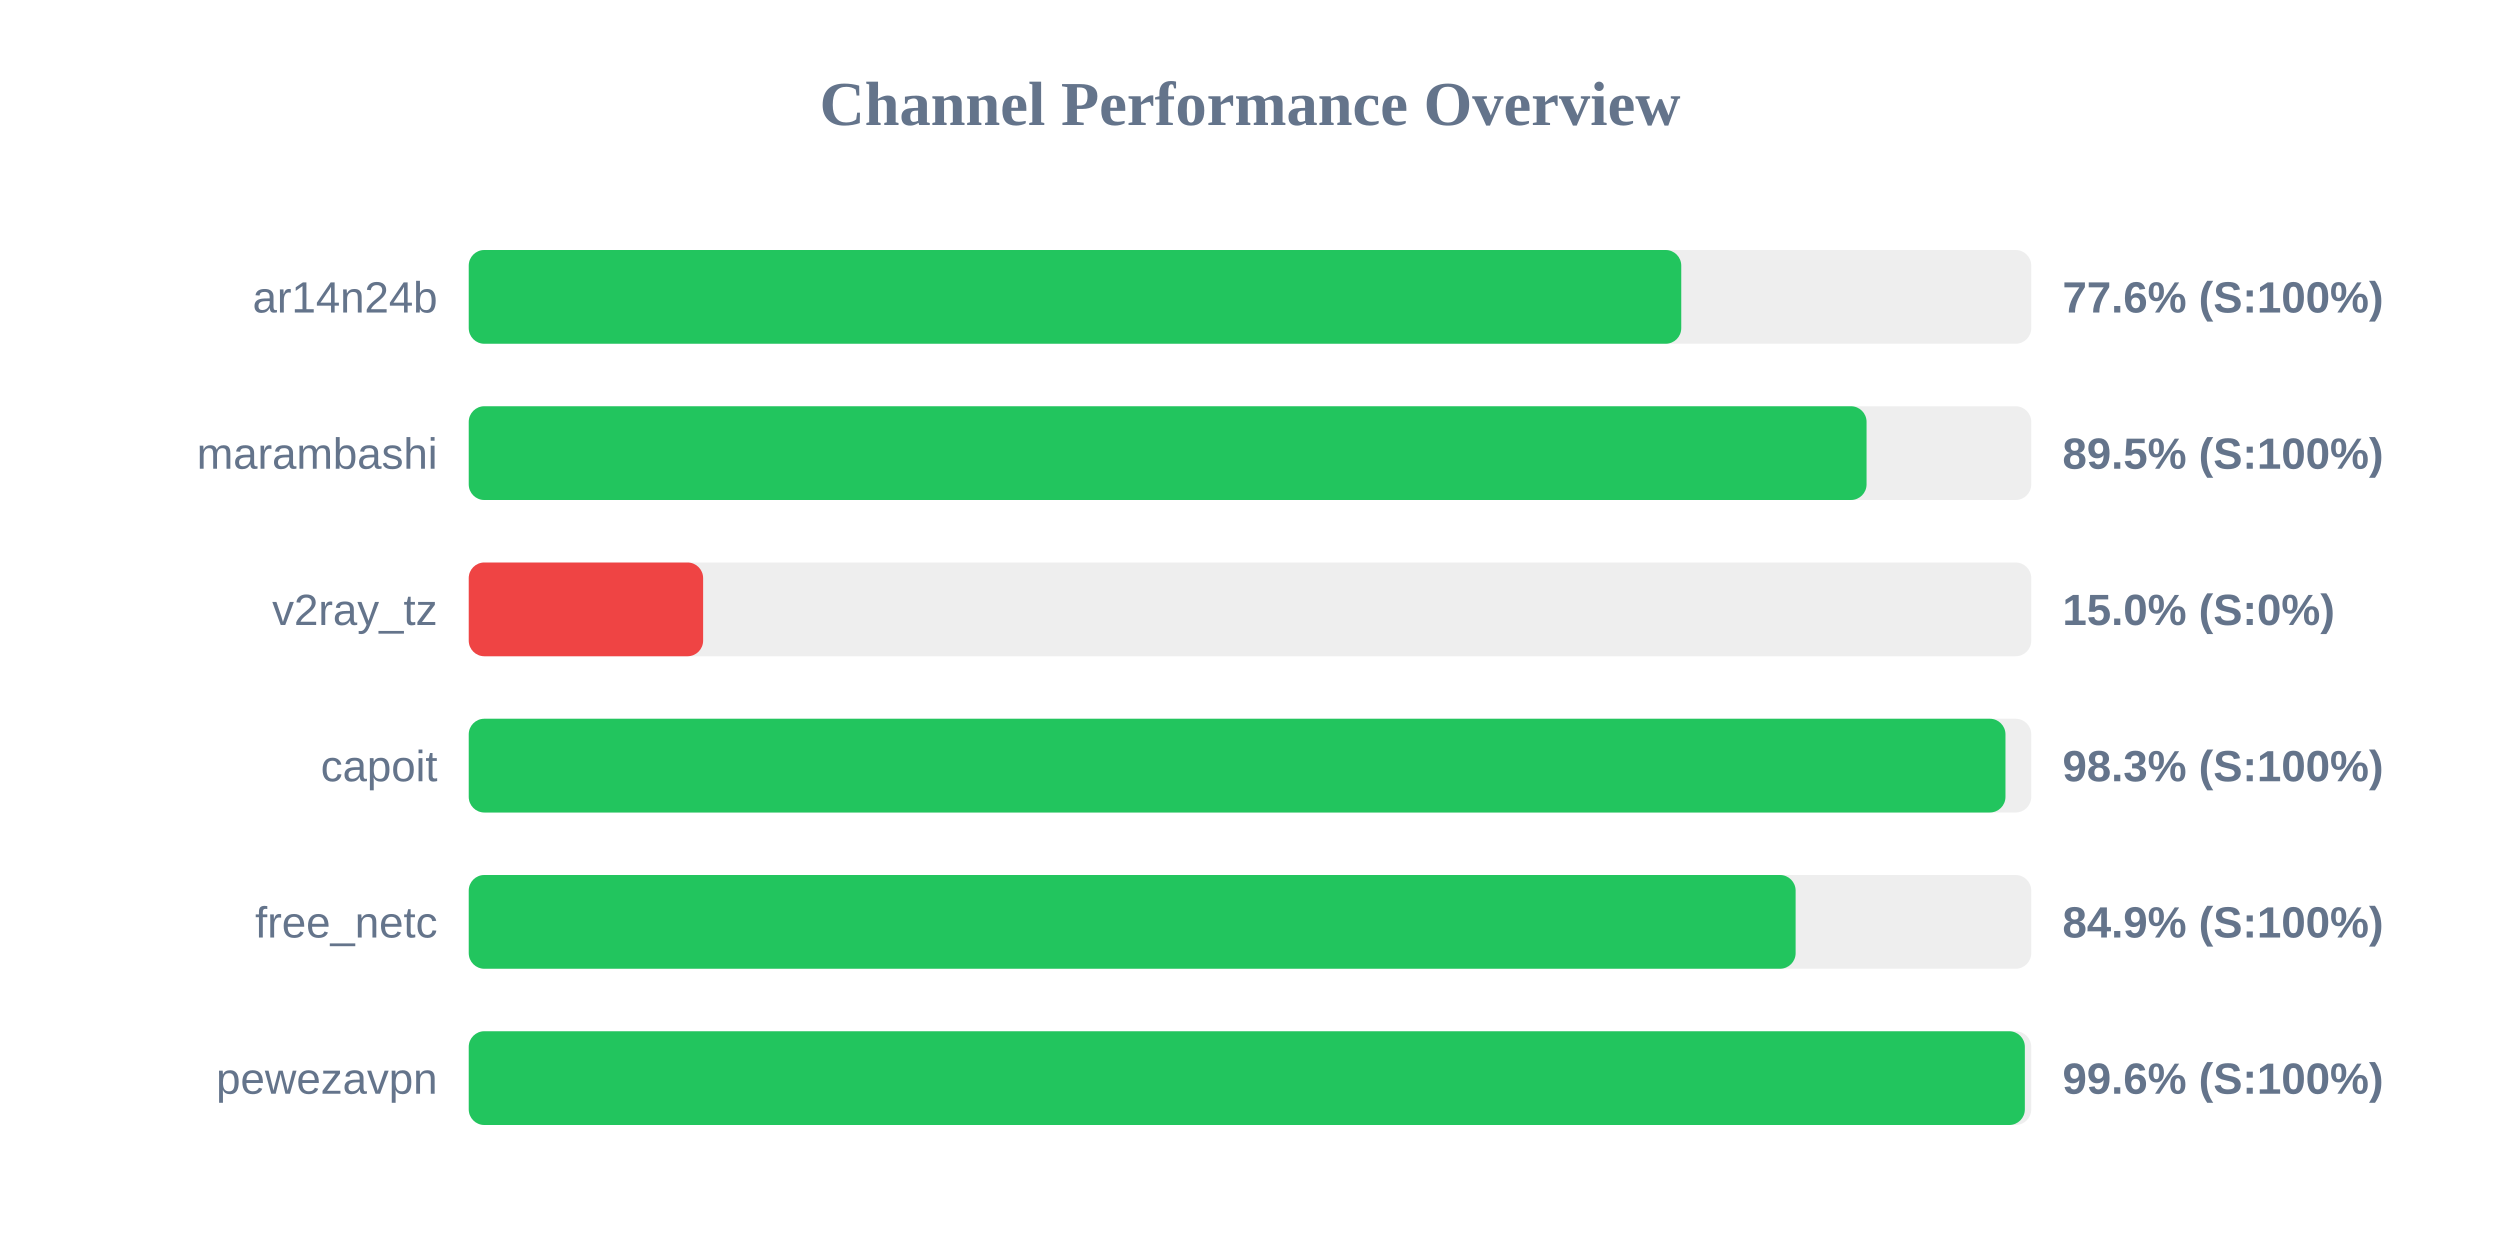
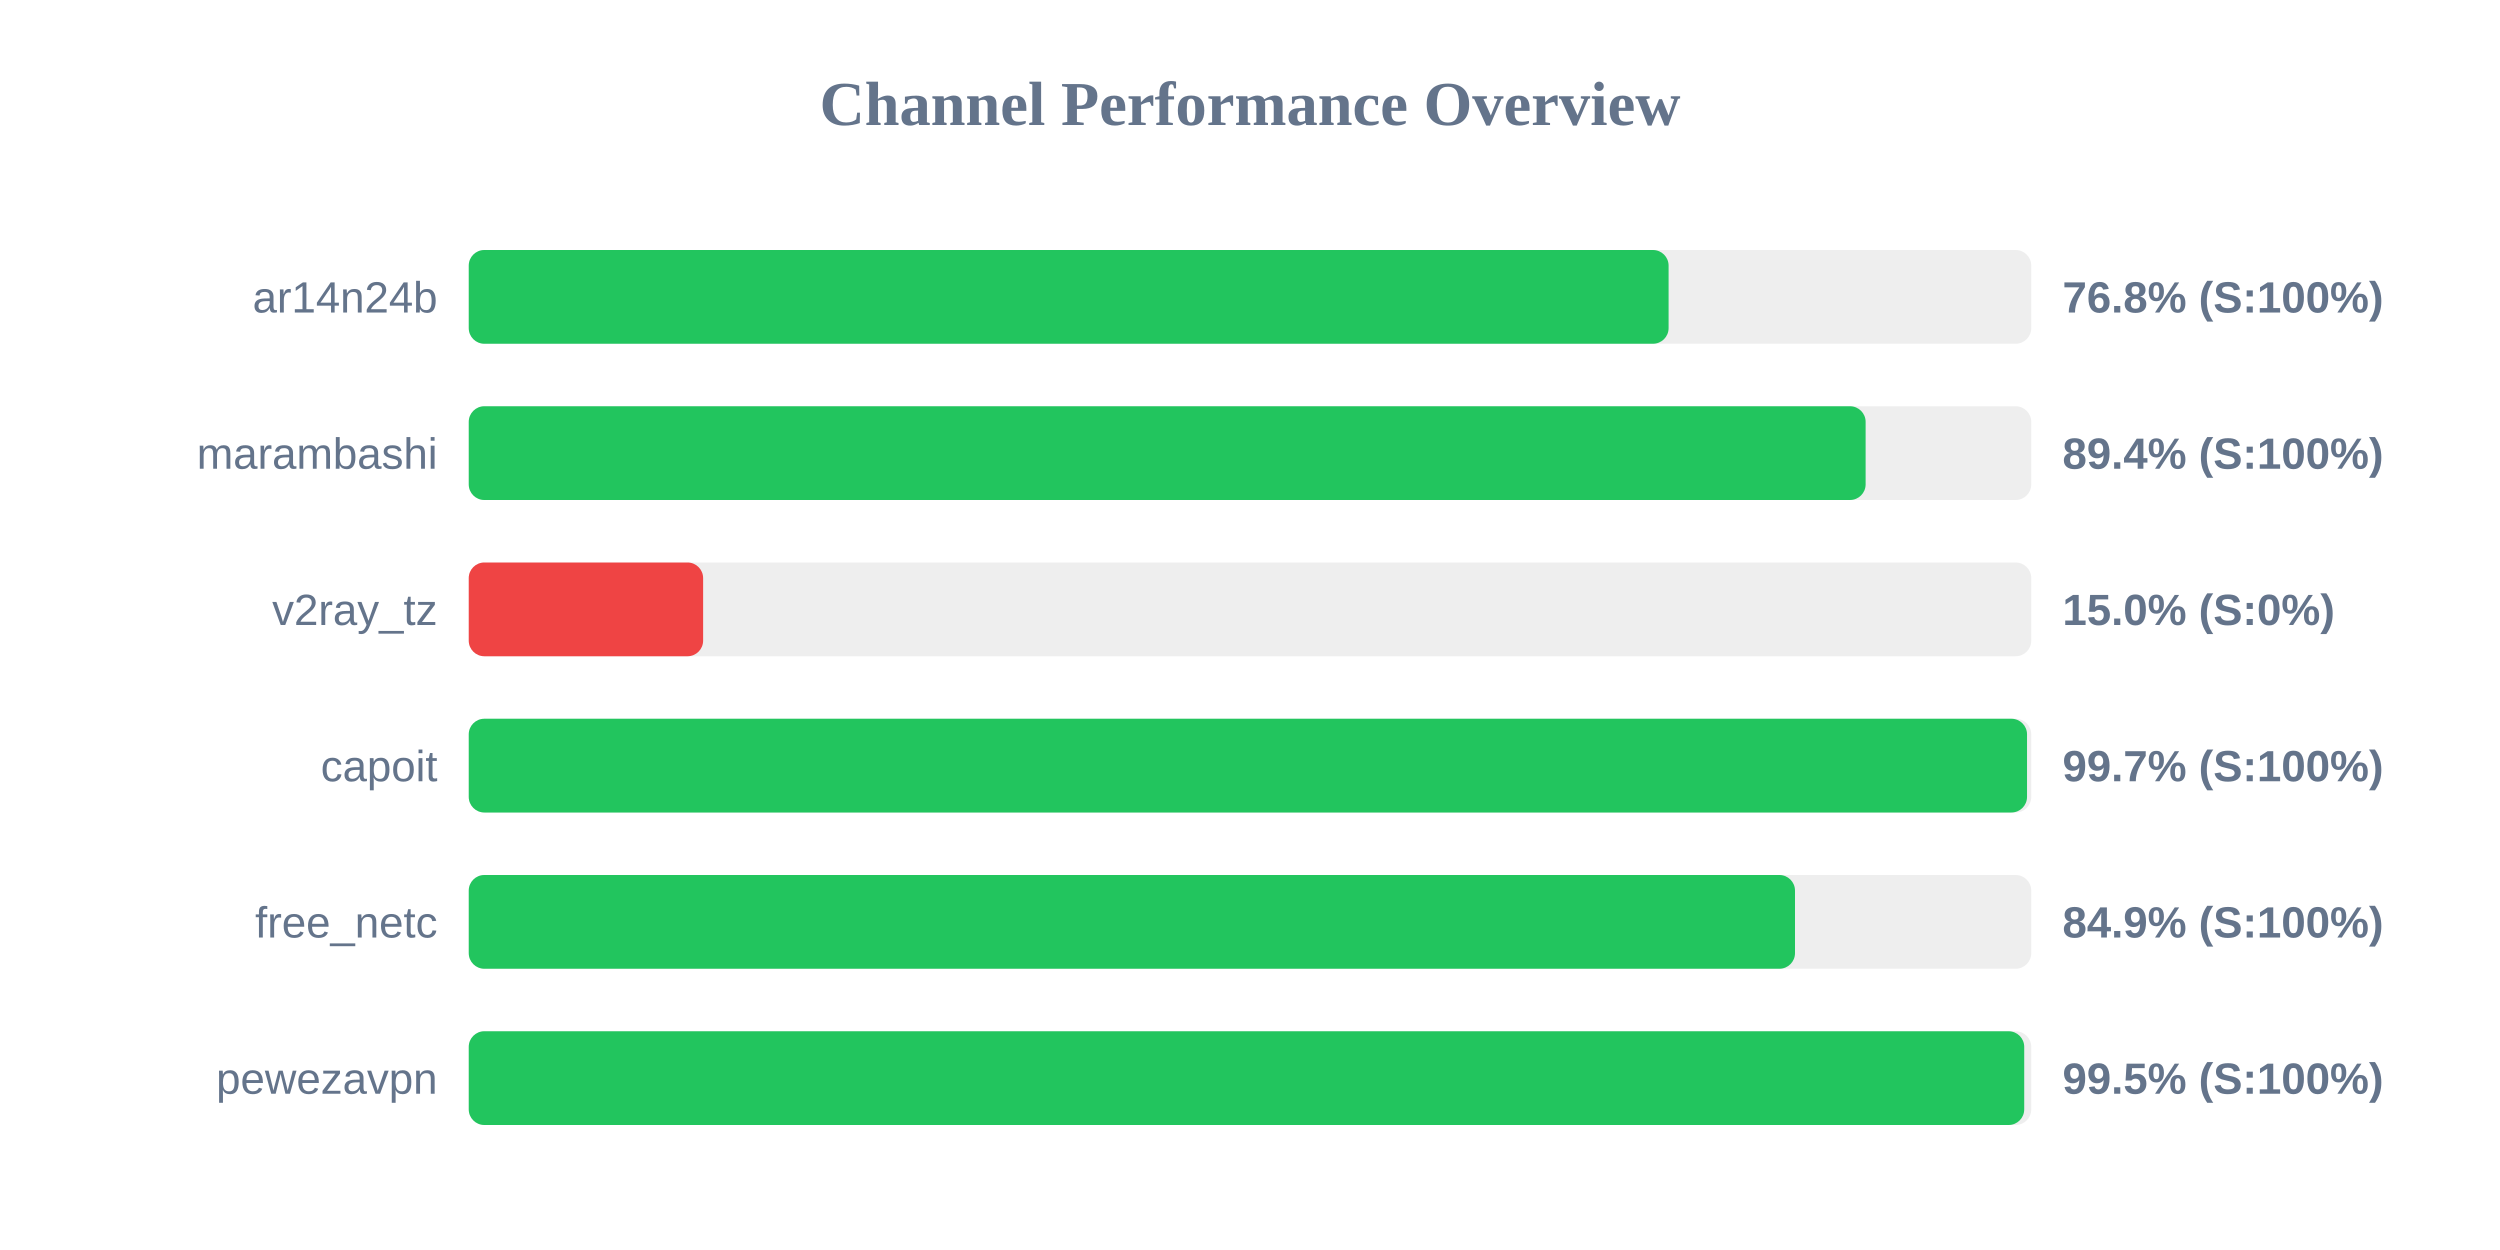
<svg xmlns="http://www.w3.org/2000/svg" width="800" height="400" version="1.1">
  <style>
        .row { font: 14px Arial; fill: #64748b; }
        .score { font: bold 14px Arial; fill: #64748b; }
    </style>
  <text x="400" y="40" text-anchor="middle" font-size="20px" font-weight="bold" fill="#64748b">Channel Performance Overview</text>
  <rect x="150" y="80" width="500" height="30" fill="#eee" rx="5" />
-   <rect x="150" y="80" width="388.0" height="30" fill="#22c55e" rx="5" />
+   <rect x="150" y="80" width="383.95" height="30" fill="#22c55e" rx="5" />
  <text x="140" y="100" text-anchor="end" class="row">ar14n24b</text>
-   <text x="660" y="100" text-anchor="start" class="score">77.6% (S:100%)</text>
+   <text x="660" y="100" text-anchor="start" class="score">76.8% (S:100%)</text>
  <rect x="150" y="130" width="500" height="30" fill="#eee" rx="5" />
-   <rect x="150" y="130" width="447.3" height="30" fill="#22c55e" rx="5" />
+   <rect x="150" y="130" width="447.0" height="30" fill="#22c55e" rx="5" />
  <text x="140" y="150" text-anchor="end" class="row">marambashi</text>
-   <text x="660" y="150" text-anchor="start" class="score">89.5% (S:100%)</text>
+   <text x="660" y="150" text-anchor="start" class="score">89.4% (S:100%)</text>
  <rect x="150" y="180" width="500" height="30" fill="#eee" rx="5" />
  <rect x="150" y="180" width="75.0" height="30" fill="#ef4444" rx="5" />
  <text x="140" y="200" text-anchor="end" class="row">v2ray_tz</text>
  <text x="660" y="200" text-anchor="start" class="score">15.0% (S:0%)</text>
  <rect x="150" y="230" width="500" height="30" fill="#eee" rx="5" />
-   <rect x="150" y="230" width="491.75" height="30" fill="#22c55e" rx="5" />
+   <rect x="150" y="230" width="498.65" height="30" fill="#22c55e" rx="5" />
  <text x="140" y="250" text-anchor="end" class="row">capoit</text>
-   <text x="660" y="250" text-anchor="start" class="score">98.3% (S:100%)</text>
+   <text x="660" y="250" text-anchor="start" class="score">99.7% (S:100%)</text>
  <rect x="150" y="280" width="500" height="30" fill="#eee" rx="5" />
-   <rect x="150" y="280" width="424.6" height="30" fill="#22c55e" rx="5" />
+   <rect x="150" y="280" width="424.4" height="30" fill="#22c55e" rx="5" />
  <text x="140" y="300" text-anchor="end" class="row">free_netc</text>
  <text x="660" y="300" text-anchor="start" class="score">84.9% (S:100%)</text>
  <rect x="150" y="330" width="500" height="30" fill="#eee" rx="5" />
-   <rect x="150" y="330" width="497.95" height="30" fill="#22c55e" rx="5" />
+   <rect x="150" y="330" width="497.75" height="30" fill="#22c55e" rx="5" />
  <text x="140" y="350" text-anchor="end" class="row">pewezavpn</text>
-   <text x="660" y="350" text-anchor="start" class="score">99.6% (S:100%)</text>
+   <text x="660" y="350" text-anchor="start" class="score">99.5% (S:100%)</text>
</svg>
